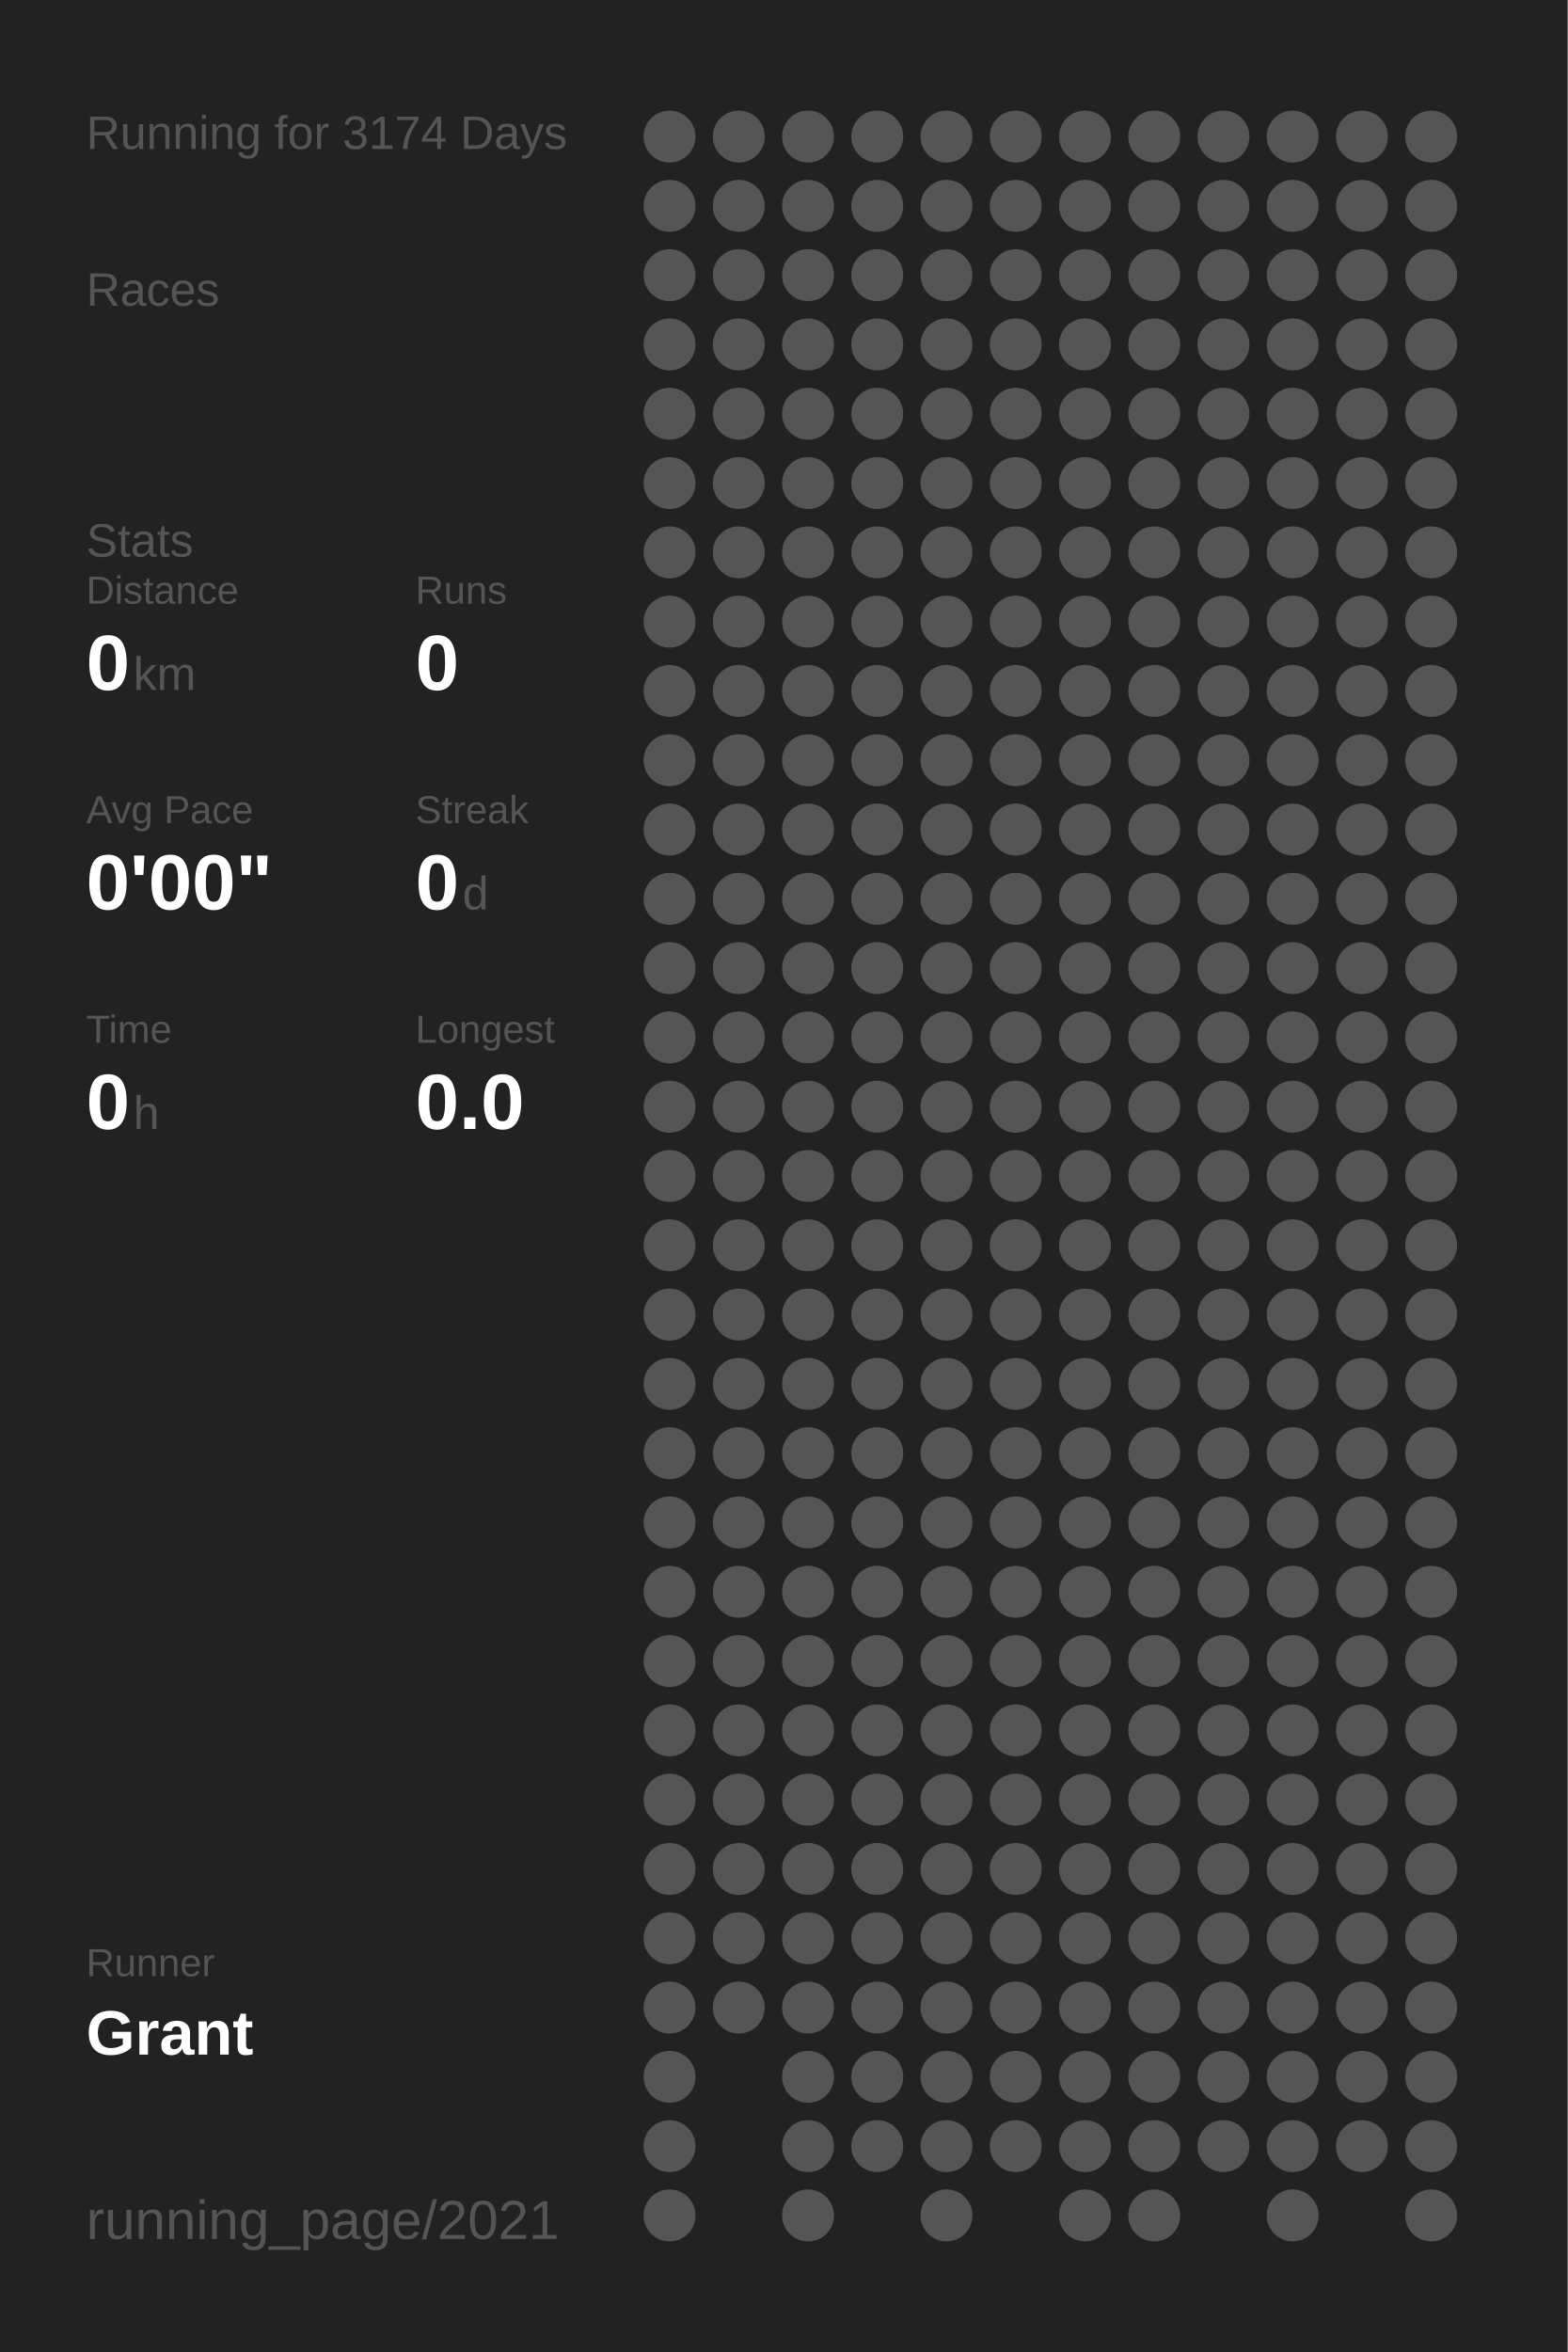
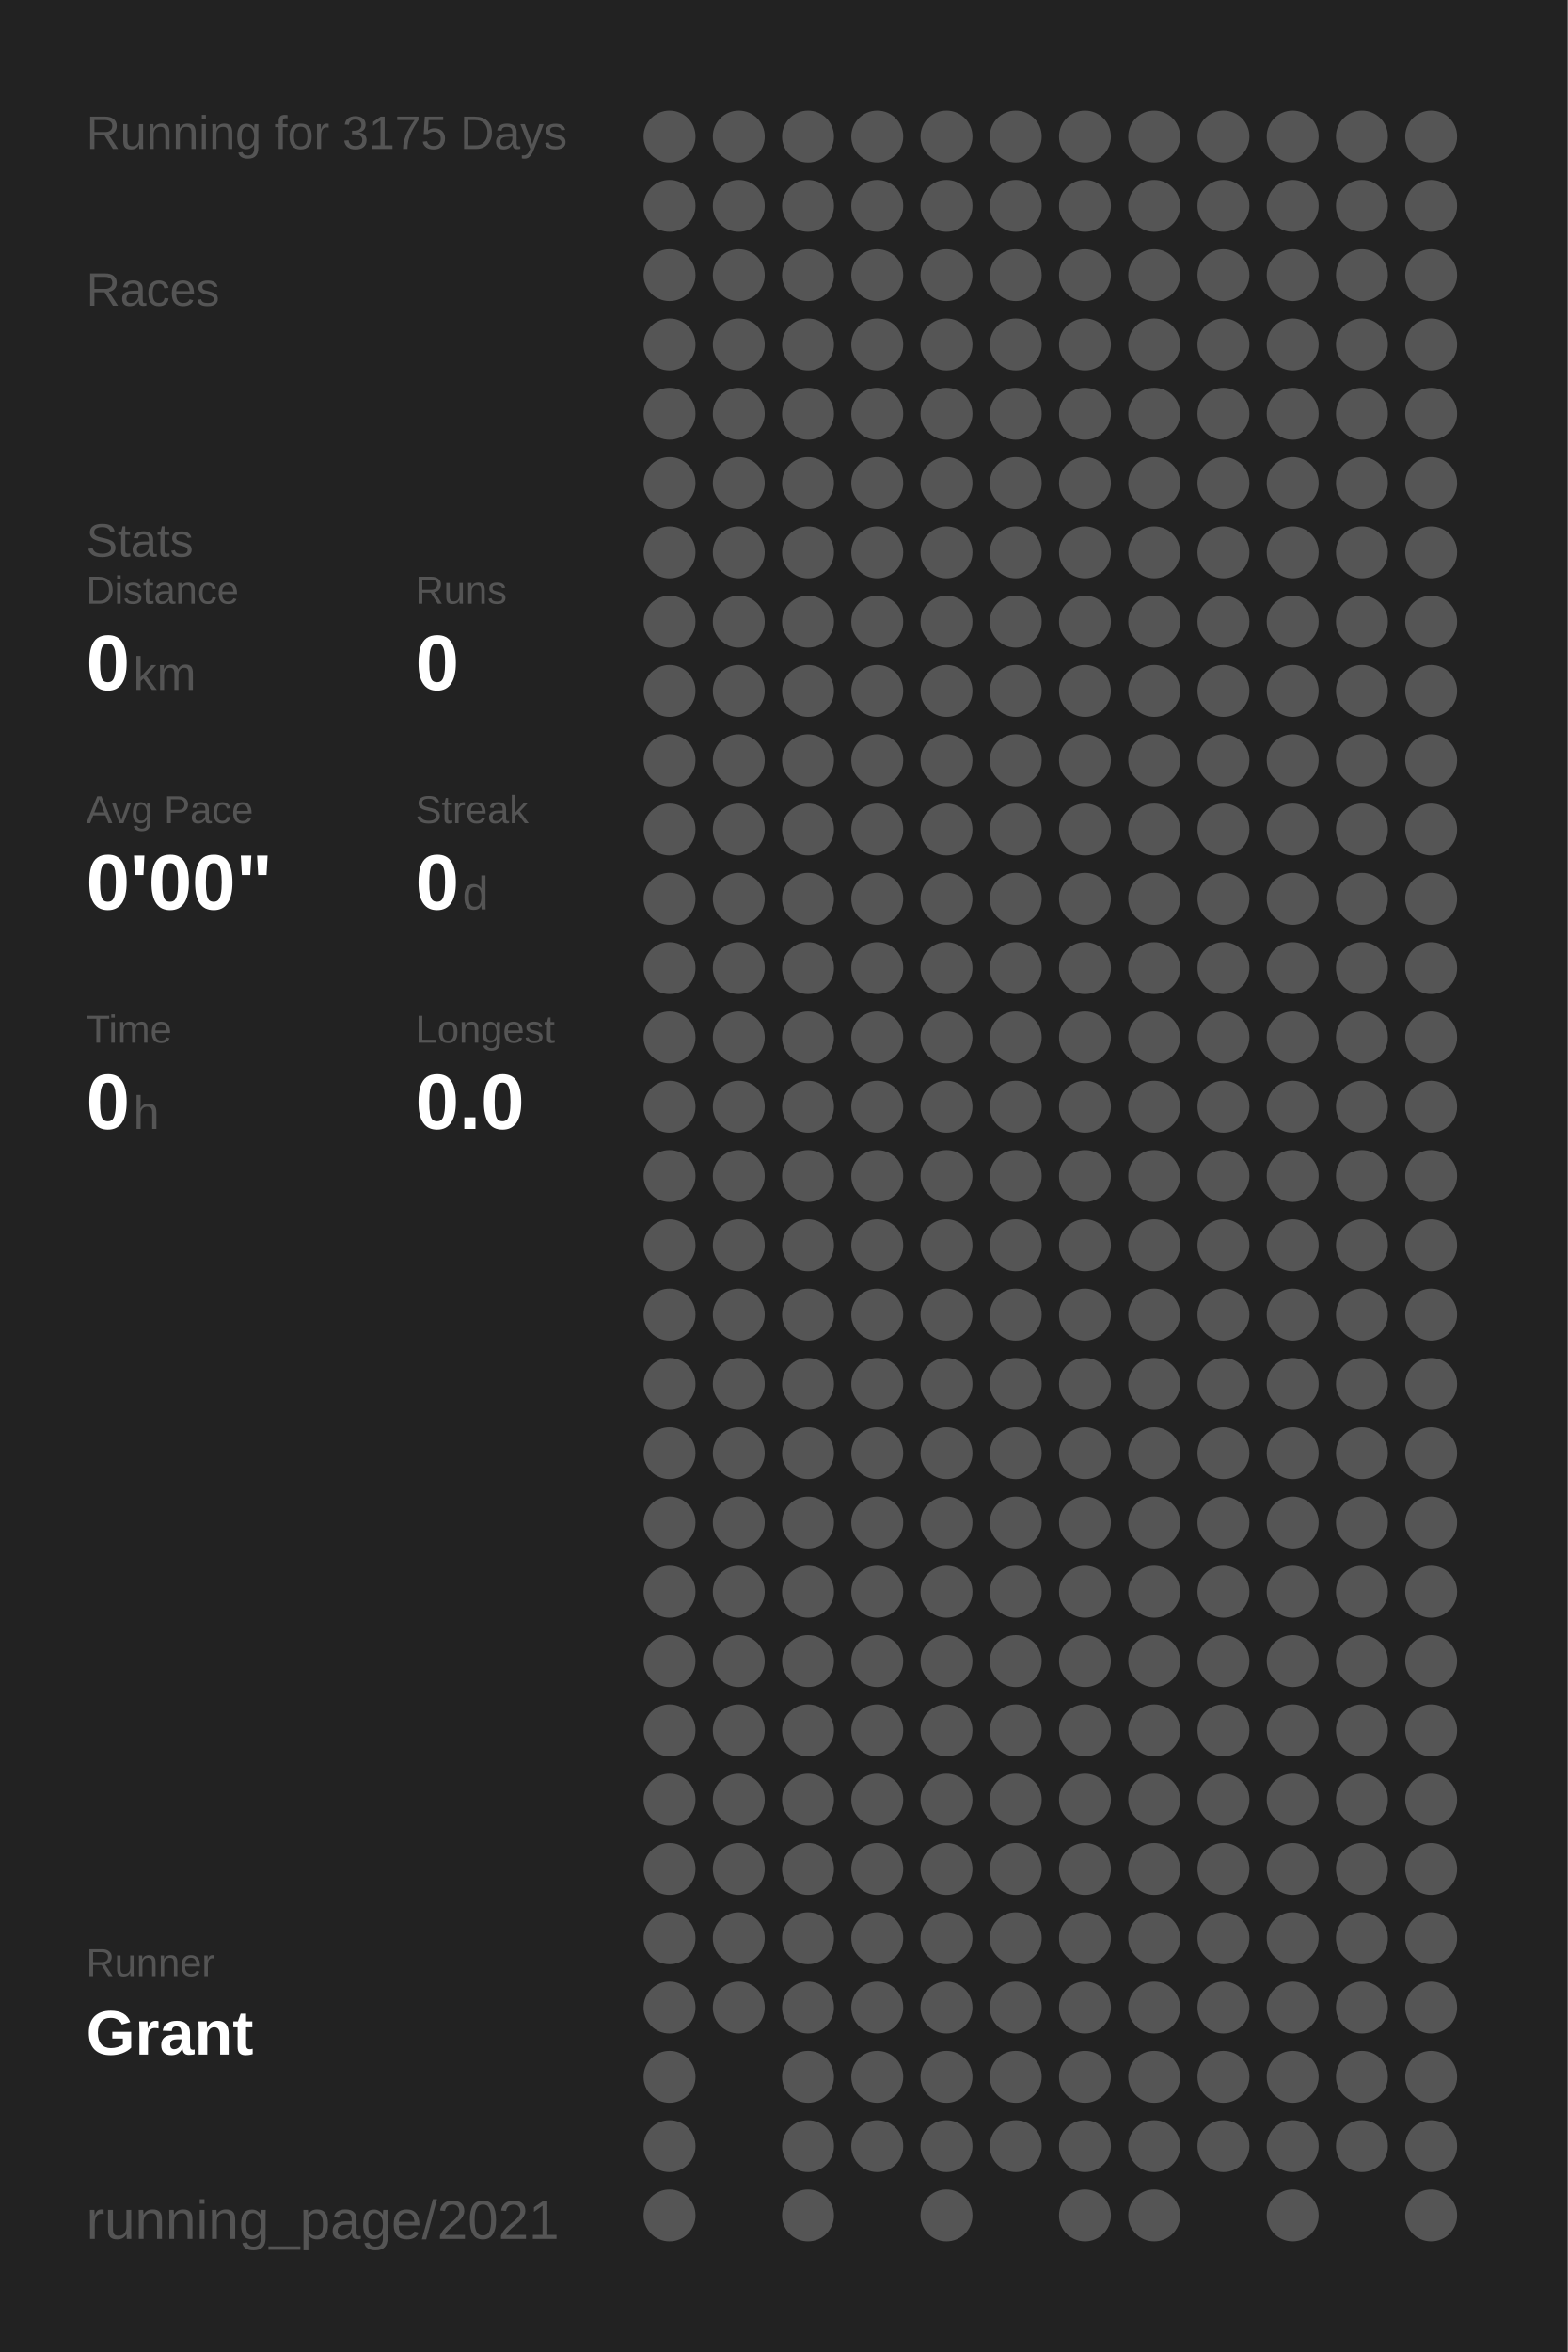
<svg xmlns="http://www.w3.org/2000/svg" baseProfile="full" height="300mm" version="1.1" viewBox="0,0,200,300" width="200mm">
  <defs />
  <rect fill="#222222" height="300" width="200" x="0" y="0" />
-   <text fill="#555555" style="font-size:6px; font-family:Arial;" x="11" y="19">Running for 3174 Days</text>
+   <text fill="#555555" style="font-size:6px; font-family:Arial;" x="11" y="19">Running for 3175 Days</text>
  <text fill="#555555" style="font-size:6px; font-family:Arial;" x="11" y="39">Races</text>
  <text fill="#555555" style="font-size:6px; font-family:Arial;" x="11" y="71">Stats</text>
  <text fill="#555555" style="font-size:5px; font-family:Arial;" x="11" y="77">Distance</text>
  <text fill="#FFFFFF" style="font-size:10px; font-family:Arial; font-weight:bold;" x="11" y="88">0</text>
  <text fill="#555555" style="font-size:6px; font-family:Arial;" x="17" y="88">km</text>
  <text fill="#555555" style="font-size:5px; font-family:Arial;" x="53" y="77">Runs</text>
  <text fill="#FFFFFF" style="font-size:10px; font-family:Arial; font-weight:bold;" x="53" y="88">0</text>
  <text fill="#555555" style="font-size:5px; font-family:Arial;" x="11" y="105">Avg Pace</text>
  <text fill="#FFFFFF" style="font-size:10px; font-family:Arial; font-weight:bold;" x="11" y="116">0'00"</text>
  <text fill="#555555" style="font-size:5px; font-family:Arial;" x="53" y="105">Streak</text>
  <text fill="#FFFFFF" style="font-size:10px; font-family:Arial; font-weight:bold;" x="53" y="116">0</text>
  <text fill="#555555" style="font-size:6px; font-family:Arial;" x="59" y="116">d</text>
  <text fill="#555555" style="font-size:5px; font-family:Arial;" x="11" y="133">Time</text>
  <text fill="#FFFFFF" style="font-size:10px; font-family:Arial; font-weight:bold;" x="11" y="144">0</text>
  <text fill="#555555" style="font-size:6px; font-family:Arial;" x="17" y="144">h</text>
  <text fill="#555555" style="font-size:5px; font-family:Arial;" x="53" y="133">Longest</text>
  <text fill="#FFFFFF" style="font-size:10px; font-family:Arial; font-weight:bold;" x="53" y="144">0.0</text>
  <text fill="#555555" style="font-size:5px; font-family:Arial;" x="11" y="252.065">Runner</text>
  <text fill="#FFFFFF" style="font-size:8px; font-family:Arial; font-weight:bold;" x="11" y="262.065">Grant</text>
  <text fill="#555555" style="font-size:7px; font-family:Arial;" x="11" y="285.581">running_page/2021</text>
  <circle cx="85.417" cy="17.419" fill="#555555" r="3.312" />
  <circle cx="85.417" cy="26.258" fill="#555555" r="3.312" />
  <circle cx="85.417" cy="35.097" fill="#555555" r="3.312" />
  <circle cx="85.417" cy="43.935" fill="#555555" r="3.312" />
  <circle cx="85.417" cy="52.774" fill="#555555" r="3.312" />
  <circle cx="85.417" cy="61.613" fill="#555555" r="3.312" />
  <circle cx="85.417" cy="70.452" fill="#555555" r="3.312" />
  <circle cx="85.417" cy="79.29" fill="#555555" r="3.312" />
  <circle cx="85.417" cy="88.129" fill="#555555" r="3.312" />
  <circle cx="85.417" cy="96.968" fill="#555555" r="3.312" />
  <circle cx="85.417" cy="105.806" fill="#555555" r="3.312" />
  <circle cx="85.417" cy="114.645" fill="#555555" r="3.312" />
  <circle cx="85.417" cy="123.484" fill="#555555" r="3.312" />
  <circle cx="85.417" cy="132.323" fill="#555555" r="3.312" />
  <circle cx="85.417" cy="141.161" fill="#555555" r="3.312" />
  <circle cx="85.417" cy="150" fill="#555555" r="3.312" />
  <circle cx="85.417" cy="158.839" fill="#555555" r="3.312" />
  <circle cx="85.417" cy="167.677" fill="#555555" r="3.312" />
  <circle cx="85.417" cy="176.516" fill="#555555" r="3.312" />
  <circle cx="85.417" cy="185.355" fill="#555555" r="3.312" />
  <circle cx="85.417" cy="194.194" fill="#555555" r="3.312" />
  <circle cx="85.417" cy="203.032" fill="#555555" r="3.312" />
  <circle cx="85.417" cy="211.871" fill="#555555" r="3.312" />
  <circle cx="85.417" cy="220.71" fill="#555555" r="3.312" />
  <circle cx="85.417" cy="229.548" fill="#555555" r="3.312" />
  <circle cx="85.417" cy="238.387" fill="#555555" r="3.312" />
  <circle cx="85.417" cy="247.226" fill="#555555" r="3.312" />
  <circle cx="85.417" cy="256.065" fill="#555555" r="3.312" />
  <circle cx="85.417" cy="264.903" fill="#555555" r="3.312" />
  <circle cx="85.417" cy="273.742" fill="#555555" r="3.312" />
  <circle cx="85.417" cy="282.581" fill="#555555" r="3.312" />
  <circle cx="94.25" cy="17.419" fill="#555555" r="3.312" />
  <circle cx="94.25" cy="26.258" fill="#555555" r="3.312" />
  <circle cx="94.25" cy="35.097" fill="#555555" r="3.312" />
  <circle cx="94.25" cy="43.935" fill="#555555" r="3.312" />
  <circle cx="94.25" cy="52.774" fill="#555555" r="3.312" />
  <circle cx="94.25" cy="61.613" fill="#555555" r="3.312" />
  <circle cx="94.25" cy="70.452" fill="#555555" r="3.312" />
  <circle cx="94.25" cy="79.29" fill="#555555" r="3.312" />
  <circle cx="94.25" cy="88.129" fill="#555555" r="3.312" />
  <circle cx="94.25" cy="96.968" fill="#555555" r="3.312" />
  <circle cx="94.25" cy="105.806" fill="#555555" r="3.312" />
  <circle cx="94.25" cy="114.645" fill="#555555" r="3.312" />
  <circle cx="94.25" cy="123.484" fill="#555555" r="3.312" />
  <circle cx="94.25" cy="132.323" fill="#555555" r="3.312" />
  <circle cx="94.25" cy="141.161" fill="#555555" r="3.312" />
  <circle cx="94.25" cy="150" fill="#555555" r="3.312" />
  <circle cx="94.25" cy="158.839" fill="#555555" r="3.312" />
  <circle cx="94.25" cy="167.677" fill="#555555" r="3.312" />
  <circle cx="94.25" cy="176.516" fill="#555555" r="3.312" />
  <circle cx="94.25" cy="185.355" fill="#555555" r="3.312" />
  <circle cx="94.25" cy="194.194" fill="#555555" r="3.312" />
  <circle cx="94.25" cy="203.032" fill="#555555" r="3.312" />
  <circle cx="94.25" cy="211.871" fill="#555555" r="3.312" />
  <circle cx="94.25" cy="220.71" fill="#555555" r="3.312" />
  <circle cx="94.25" cy="229.548" fill="#555555" r="3.312" />
  <circle cx="94.25" cy="238.387" fill="#555555" r="3.312" />
  <circle cx="94.25" cy="247.226" fill="#555555" r="3.312" />
  <circle cx="94.25" cy="256.065" fill="#555555" r="3.312" />
  <circle cx="103.083" cy="17.419" fill="#555555" r="3.312" />
  <circle cx="103.083" cy="26.258" fill="#555555" r="3.312" />
  <circle cx="103.083" cy="35.097" fill="#555555" r="3.312" />
  <circle cx="103.083" cy="43.935" fill="#555555" r="3.312" />
  <circle cx="103.083" cy="52.774" fill="#555555" r="3.312" />
  <circle cx="103.083" cy="61.613" fill="#555555" r="3.312" />
  <circle cx="103.083" cy="70.452" fill="#555555" r="3.312" />
  <circle cx="103.083" cy="79.29" fill="#555555" r="3.312" />
  <circle cx="103.083" cy="88.129" fill="#555555" r="3.312" />
  <circle cx="103.083" cy="96.968" fill="#555555" r="3.312" />
  <circle cx="103.083" cy="105.806" fill="#555555" r="3.312" />
  <circle cx="103.083" cy="114.645" fill="#555555" r="3.312" />
  <circle cx="103.083" cy="123.484" fill="#555555" r="3.312" />
  <circle cx="103.083" cy="132.323" fill="#555555" r="3.312" />
  <circle cx="103.083" cy="141.161" fill="#555555" r="3.312" />
  <circle cx="103.083" cy="150" fill="#555555" r="3.312" />
  <circle cx="103.083" cy="158.839" fill="#555555" r="3.312" />
  <circle cx="103.083" cy="167.677" fill="#555555" r="3.312" />
  <circle cx="103.083" cy="176.516" fill="#555555" r="3.312" />
  <circle cx="103.083" cy="185.355" fill="#555555" r="3.312" />
  <circle cx="103.083" cy="194.194" fill="#555555" r="3.312" />
  <circle cx="103.083" cy="203.032" fill="#555555" r="3.312" />
  <circle cx="103.083" cy="211.871" fill="#555555" r="3.312" />
  <circle cx="103.083" cy="220.71" fill="#555555" r="3.312" />
  <circle cx="103.083" cy="229.548" fill="#555555" r="3.312" />
  <circle cx="103.083" cy="238.387" fill="#555555" r="3.312" />
  <circle cx="103.083" cy="247.226" fill="#555555" r="3.312" />
  <circle cx="103.083" cy="256.065" fill="#555555" r="3.312" />
  <circle cx="103.083" cy="264.903" fill="#555555" r="3.312" />
  <circle cx="103.083" cy="273.742" fill="#555555" r="3.312" />
  <circle cx="103.083" cy="282.581" fill="#555555" r="3.312" />
  <circle cx="111.917" cy="17.419" fill="#555555" r="3.312" />
  <circle cx="111.917" cy="26.258" fill="#555555" r="3.312" />
  <circle cx="111.917" cy="35.097" fill="#555555" r="3.312" />
  <circle cx="111.917" cy="43.935" fill="#555555" r="3.312" />
  <circle cx="111.917" cy="52.774" fill="#555555" r="3.312" />
  <circle cx="111.917" cy="61.613" fill="#555555" r="3.312" />
  <circle cx="111.917" cy="70.452" fill="#555555" r="3.312" />
  <circle cx="111.917" cy="79.29" fill="#555555" r="3.312" />
  <circle cx="111.917" cy="88.129" fill="#555555" r="3.312" />
  <circle cx="111.917" cy="96.968" fill="#555555" r="3.312" />
  <circle cx="111.917" cy="105.806" fill="#555555" r="3.312" />
  <circle cx="111.917" cy="114.645" fill="#555555" r="3.312" />
  <circle cx="111.917" cy="123.484" fill="#555555" r="3.312" />
  <circle cx="111.917" cy="132.323" fill="#555555" r="3.312" />
  <circle cx="111.917" cy="141.161" fill="#555555" r="3.312" />
  <circle cx="111.917" cy="150" fill="#555555" r="3.312" />
  <circle cx="111.917" cy="158.839" fill="#555555" r="3.312" />
  <circle cx="111.917" cy="167.677" fill="#555555" r="3.312" />
  <circle cx="111.917" cy="176.516" fill="#555555" r="3.312" />
  <circle cx="111.917" cy="185.355" fill="#555555" r="3.312" />
  <circle cx="111.917" cy="194.194" fill="#555555" r="3.312" />
  <circle cx="111.917" cy="203.032" fill="#555555" r="3.312" />
  <circle cx="111.917" cy="211.871" fill="#555555" r="3.312" />
  <circle cx="111.917" cy="220.71" fill="#555555" r="3.312" />
  <circle cx="111.917" cy="229.548" fill="#555555" r="3.312" />
  <circle cx="111.917" cy="238.387" fill="#555555" r="3.312" />
  <circle cx="111.917" cy="247.226" fill="#555555" r="3.312" />
  <circle cx="111.917" cy="256.065" fill="#555555" r="3.312" />
  <circle cx="111.917" cy="264.903" fill="#555555" r="3.312" />
  <circle cx="111.917" cy="273.742" fill="#555555" r="3.312" />
  <circle cx="120.75" cy="17.419" fill="#555555" r="3.312" />
  <circle cx="120.75" cy="26.258" fill="#555555" r="3.312" />
  <circle cx="120.75" cy="35.097" fill="#555555" r="3.312" />
  <circle cx="120.75" cy="43.935" fill="#555555" r="3.312" />
  <circle cx="120.75" cy="52.774" fill="#555555" r="3.312" />
  <circle cx="120.75" cy="61.613" fill="#555555" r="3.312" />
  <circle cx="120.75" cy="70.452" fill="#555555" r="3.312" />
  <circle cx="120.75" cy="79.29" fill="#555555" r="3.312" />
  <circle cx="120.75" cy="88.129" fill="#555555" r="3.312" />
  <circle cx="120.75" cy="96.968" fill="#555555" r="3.312" />
  <circle cx="120.75" cy="105.806" fill="#555555" r="3.312" />
  <circle cx="120.75" cy="114.645" fill="#555555" r="3.312" />
  <circle cx="120.75" cy="123.484" fill="#555555" r="3.312" />
  <circle cx="120.75" cy="132.323" fill="#555555" r="3.312" />
  <circle cx="120.75" cy="141.161" fill="#555555" r="3.312" />
  <circle cx="120.75" cy="150" fill="#555555" r="3.312" />
  <circle cx="120.75" cy="158.839" fill="#555555" r="3.312" />
  <circle cx="120.75" cy="167.677" fill="#555555" r="3.312" />
  <circle cx="120.75" cy="176.516" fill="#555555" r="3.312" />
  <circle cx="120.75" cy="185.355" fill="#555555" r="3.312" />
  <circle cx="120.75" cy="194.194" fill="#555555" r="3.312" />
  <circle cx="120.75" cy="203.032" fill="#555555" r="3.312" />
  <circle cx="120.75" cy="211.871" fill="#555555" r="3.312" />
  <circle cx="120.75" cy="220.71" fill="#555555" r="3.312" />
  <circle cx="120.75" cy="229.548" fill="#555555" r="3.312" />
  <circle cx="120.75" cy="238.387" fill="#555555" r="3.312" />
  <circle cx="120.75" cy="247.226" fill="#555555" r="3.312" />
  <circle cx="120.75" cy="256.065" fill="#555555" r="3.312" />
  <circle cx="120.75" cy="264.903" fill="#555555" r="3.312" />
  <circle cx="120.75" cy="273.742" fill="#555555" r="3.312" />
  <circle cx="120.75" cy="282.581" fill="#555555" r="3.312" />
  <circle cx="129.583" cy="17.419" fill="#555555" r="3.312" />
  <circle cx="129.583" cy="26.258" fill="#555555" r="3.312" />
  <circle cx="129.583" cy="35.097" fill="#555555" r="3.312" />
  <circle cx="129.583" cy="43.935" fill="#555555" r="3.312" />
  <circle cx="129.583" cy="52.774" fill="#555555" r="3.312" />
  <circle cx="129.583" cy="61.613" fill="#555555" r="3.312" />
  <circle cx="129.583" cy="70.452" fill="#555555" r="3.312" />
  <circle cx="129.583" cy="79.29" fill="#555555" r="3.312" />
  <circle cx="129.583" cy="88.129" fill="#555555" r="3.312" />
  <circle cx="129.583" cy="96.968" fill="#555555" r="3.312" />
  <circle cx="129.583" cy="105.806" fill="#555555" r="3.312" />
  <circle cx="129.583" cy="114.645" fill="#555555" r="3.312" />
  <circle cx="129.583" cy="123.484" fill="#555555" r="3.312" />
  <circle cx="129.583" cy="132.323" fill="#555555" r="3.312" />
  <circle cx="129.583" cy="141.161" fill="#555555" r="3.312" />
  <circle cx="129.583" cy="150" fill="#555555" r="3.312" />
  <circle cx="129.583" cy="158.839" fill="#555555" r="3.312" />
  <circle cx="129.583" cy="167.677" fill="#555555" r="3.312" />
  <circle cx="129.583" cy="176.516" fill="#555555" r="3.312" />
  <circle cx="129.583" cy="185.355" fill="#555555" r="3.312" />
  <circle cx="129.583" cy="194.194" fill="#555555" r="3.312" />
  <circle cx="129.583" cy="203.032" fill="#555555" r="3.312" />
  <circle cx="129.583" cy="211.871" fill="#555555" r="3.312" />
  <circle cx="129.583" cy="220.71" fill="#555555" r="3.312" />
  <circle cx="129.583" cy="229.548" fill="#555555" r="3.312" />
  <circle cx="129.583" cy="238.387" fill="#555555" r="3.312" />
  <circle cx="129.583" cy="247.226" fill="#555555" r="3.312" />
  <circle cx="129.583" cy="256.065" fill="#555555" r="3.312" />
  <circle cx="129.583" cy="264.903" fill="#555555" r="3.312" />
  <circle cx="129.583" cy="273.742" fill="#555555" r="3.312" />
  <circle cx="138.417" cy="17.419" fill="#555555" r="3.312" />
  <circle cx="138.417" cy="26.258" fill="#555555" r="3.312" />
  <circle cx="138.417" cy="35.097" fill="#555555" r="3.312" />
  <circle cx="138.417" cy="43.935" fill="#555555" r="3.312" />
  <circle cx="138.417" cy="52.774" fill="#555555" r="3.312" />
  <circle cx="138.417" cy="61.613" fill="#555555" r="3.312" />
  <circle cx="138.417" cy="70.452" fill="#555555" r="3.312" />
  <circle cx="138.417" cy="79.29" fill="#555555" r="3.312" />
  <circle cx="138.417" cy="88.129" fill="#555555" r="3.312" />
  <circle cx="138.417" cy="96.968" fill="#555555" r="3.312" />
  <circle cx="138.417" cy="105.806" fill="#555555" r="3.312" />
  <circle cx="138.417" cy="114.645" fill="#555555" r="3.312" />
  <circle cx="138.417" cy="123.484" fill="#555555" r="3.312" />
  <circle cx="138.417" cy="132.323" fill="#555555" r="3.312" />
  <circle cx="138.417" cy="141.161" fill="#555555" r="3.312" />
  <circle cx="138.417" cy="150" fill="#555555" r="3.312" />
  <circle cx="138.417" cy="158.839" fill="#555555" r="3.312" />
  <circle cx="138.417" cy="167.677" fill="#555555" r="3.312" />
  <circle cx="138.417" cy="176.516" fill="#555555" r="3.312" />
  <circle cx="138.417" cy="185.355" fill="#555555" r="3.312" />
  <circle cx="138.417" cy="194.194" fill="#555555" r="3.312" />
  <circle cx="138.417" cy="203.032" fill="#555555" r="3.312" />
  <circle cx="138.417" cy="211.871" fill="#555555" r="3.312" />
  <circle cx="138.417" cy="220.71" fill="#555555" r="3.312" />
  <circle cx="138.417" cy="229.548" fill="#555555" r="3.312" />
  <circle cx="138.417" cy="238.387" fill="#555555" r="3.312" />
  <circle cx="138.417" cy="247.226" fill="#555555" r="3.312" />
  <circle cx="138.417" cy="256.065" fill="#555555" r="3.312" />
  <circle cx="138.417" cy="264.903" fill="#555555" r="3.312" />
  <circle cx="138.417" cy="273.742" fill="#555555" r="3.312" />
  <circle cx="138.417" cy="282.581" fill="#555555" r="3.312" />
  <circle cx="147.25" cy="17.419" fill="#555555" r="3.312" />
  <circle cx="147.25" cy="26.258" fill="#555555" r="3.312" />
  <circle cx="147.25" cy="35.097" fill="#555555" r="3.312" />
  <circle cx="147.25" cy="43.935" fill="#555555" r="3.312" />
  <circle cx="147.25" cy="52.774" fill="#555555" r="3.312" />
  <circle cx="147.25" cy="61.613" fill="#555555" r="3.312" />
  <circle cx="147.25" cy="70.452" fill="#555555" r="3.312" />
  <circle cx="147.25" cy="79.29" fill="#555555" r="3.312" />
  <circle cx="147.25" cy="88.129" fill="#555555" r="3.312" />
  <circle cx="147.25" cy="96.968" fill="#555555" r="3.312" />
  <circle cx="147.25" cy="105.806" fill="#555555" r="3.312" />
  <circle cx="147.25" cy="114.645" fill="#555555" r="3.312" />
  <circle cx="147.25" cy="123.484" fill="#555555" r="3.312" />
  <circle cx="147.25" cy="132.323" fill="#555555" r="3.312" />
  <circle cx="147.25" cy="141.161" fill="#555555" r="3.312" />
  <circle cx="147.25" cy="150" fill="#555555" r="3.312" />
  <circle cx="147.25" cy="158.839" fill="#555555" r="3.312" />
  <circle cx="147.25" cy="167.677" fill="#555555" r="3.312" />
  <circle cx="147.25" cy="176.516" fill="#555555" r="3.312" />
  <circle cx="147.25" cy="185.355" fill="#555555" r="3.312" />
  <circle cx="147.25" cy="194.194" fill="#555555" r="3.312" />
  <circle cx="147.25" cy="203.032" fill="#555555" r="3.312" />
  <circle cx="147.25" cy="211.871" fill="#555555" r="3.312" />
  <circle cx="147.25" cy="220.71" fill="#555555" r="3.312" />
  <circle cx="147.25" cy="229.548" fill="#555555" r="3.312" />
  <circle cx="147.25" cy="238.387" fill="#555555" r="3.312" />
  <circle cx="147.25" cy="247.226" fill="#555555" r="3.312" />
  <circle cx="147.25" cy="256.065" fill="#555555" r="3.312" />
  <circle cx="147.25" cy="264.903" fill="#555555" r="3.312" />
  <circle cx="147.25" cy="273.742" fill="#555555" r="3.312" />
  <circle cx="147.25" cy="282.581" fill="#555555" r="3.312" />
  <circle cx="156.083" cy="17.419" fill="#555555" r="3.312" />
  <circle cx="156.083" cy="26.258" fill="#555555" r="3.312" />
  <circle cx="156.083" cy="35.097" fill="#555555" r="3.312" />
  <circle cx="156.083" cy="43.935" fill="#555555" r="3.312" />
  <circle cx="156.083" cy="52.774" fill="#555555" r="3.312" />
  <circle cx="156.083" cy="61.613" fill="#555555" r="3.312" />
  <circle cx="156.083" cy="70.452" fill="#555555" r="3.312" />
  <circle cx="156.083" cy="79.29" fill="#555555" r="3.312" />
  <circle cx="156.083" cy="88.129" fill="#555555" r="3.312" />
  <circle cx="156.083" cy="96.968" fill="#555555" r="3.312" />
  <circle cx="156.083" cy="105.806" fill="#555555" r="3.312" />
  <circle cx="156.083" cy="114.645" fill="#555555" r="3.312" />
  <circle cx="156.083" cy="123.484" fill="#555555" r="3.312" />
  <circle cx="156.083" cy="132.323" fill="#555555" r="3.312" />
  <circle cx="156.083" cy="141.161" fill="#555555" r="3.312" />
  <circle cx="156.083" cy="150" fill="#555555" r="3.312" />
  <circle cx="156.083" cy="158.839" fill="#555555" r="3.312" />
  <circle cx="156.083" cy="167.677" fill="#555555" r="3.312" />
  <circle cx="156.083" cy="176.516" fill="#555555" r="3.312" />
  <circle cx="156.083" cy="185.355" fill="#555555" r="3.312" />
  <circle cx="156.083" cy="194.194" fill="#555555" r="3.312" />
  <circle cx="156.083" cy="203.032" fill="#555555" r="3.312" />
  <circle cx="156.083" cy="211.871" fill="#555555" r="3.312" />
  <circle cx="156.083" cy="220.71" fill="#555555" r="3.312" />
  <circle cx="156.083" cy="229.548" fill="#555555" r="3.312" />
  <circle cx="156.083" cy="238.387" fill="#555555" r="3.312" />
  <circle cx="156.083" cy="247.226" fill="#555555" r="3.312" />
  <circle cx="156.083" cy="256.065" fill="#555555" r="3.312" />
  <circle cx="156.083" cy="264.903" fill="#555555" r="3.312" />
  <circle cx="156.083" cy="273.742" fill="#555555" r="3.312" />
  <circle cx="164.917" cy="17.419" fill="#555555" r="3.312" />
  <circle cx="164.917" cy="26.258" fill="#555555" r="3.312" />
  <circle cx="164.917" cy="35.097" fill="#555555" r="3.312" />
  <circle cx="164.917" cy="43.935" fill="#555555" r="3.312" />
  <circle cx="164.917" cy="52.774" fill="#555555" r="3.312" />
  <circle cx="164.917" cy="61.613" fill="#555555" r="3.312" />
  <circle cx="164.917" cy="70.452" fill="#555555" r="3.312" />
  <circle cx="164.917" cy="79.29" fill="#555555" r="3.312" />
  <circle cx="164.917" cy="88.129" fill="#555555" r="3.312" />
  <circle cx="164.917" cy="96.968" fill="#555555" r="3.312" />
  <circle cx="164.917" cy="105.806" fill="#555555" r="3.312" />
  <circle cx="164.917" cy="114.645" fill="#555555" r="3.312" />
  <circle cx="164.917" cy="123.484" fill="#555555" r="3.312" />
  <circle cx="164.917" cy="132.323" fill="#555555" r="3.312" />
  <circle cx="164.917" cy="141.161" fill="#555555" r="3.312" />
  <circle cx="164.917" cy="150" fill="#555555" r="3.312" />
  <circle cx="164.917" cy="158.839" fill="#555555" r="3.312" />
  <circle cx="164.917" cy="167.677" fill="#555555" r="3.312" />
  <circle cx="164.917" cy="176.516" fill="#555555" r="3.312" />
  <circle cx="164.917" cy="185.355" fill="#555555" r="3.312" />
  <circle cx="164.917" cy="194.194" fill="#555555" r="3.312" />
  <circle cx="164.917" cy="203.032" fill="#555555" r="3.312" />
  <circle cx="164.917" cy="211.871" fill="#555555" r="3.312" />
  <circle cx="164.917" cy="220.71" fill="#555555" r="3.312" />
  <circle cx="164.917" cy="229.548" fill="#555555" r="3.312" />
  <circle cx="164.917" cy="238.387" fill="#555555" r="3.312" />
  <circle cx="164.917" cy="247.226" fill="#555555" r="3.312" />
  <circle cx="164.917" cy="256.065" fill="#555555" r="3.312" />
  <circle cx="164.917" cy="264.903" fill="#555555" r="3.312" />
  <circle cx="164.917" cy="273.742" fill="#555555" r="3.312" />
  <circle cx="164.917" cy="282.581" fill="#555555" r="3.312" />
  <circle cx="173.75" cy="17.419" fill="#555555" r="3.312" />
  <circle cx="173.75" cy="26.258" fill="#555555" r="3.312" />
  <circle cx="173.75" cy="35.097" fill="#555555" r="3.312" />
  <circle cx="173.75" cy="43.935" fill="#555555" r="3.312" />
  <circle cx="173.75" cy="52.774" fill="#555555" r="3.312" />
  <circle cx="173.75" cy="61.613" fill="#555555" r="3.312" />
  <circle cx="173.75" cy="70.452" fill="#555555" r="3.312" />
  <circle cx="173.75" cy="79.29" fill="#555555" r="3.312" />
  <circle cx="173.75" cy="88.129" fill="#555555" r="3.312" />
  <circle cx="173.75" cy="96.968" fill="#555555" r="3.312" />
  <circle cx="173.75" cy="105.806" fill="#555555" r="3.312" />
  <circle cx="173.75" cy="114.645" fill="#555555" r="3.312" />
  <circle cx="173.75" cy="123.484" fill="#555555" r="3.312" />
  <circle cx="173.75" cy="132.323" fill="#555555" r="3.312" />
  <circle cx="173.75" cy="141.161" fill="#555555" r="3.312" />
  <circle cx="173.75" cy="150" fill="#555555" r="3.312" />
  <circle cx="173.75" cy="158.839" fill="#555555" r="3.312" />
  <circle cx="173.75" cy="167.677" fill="#555555" r="3.312" />
  <circle cx="173.75" cy="176.516" fill="#555555" r="3.312" />
  <circle cx="173.75" cy="185.355" fill="#555555" r="3.312" />
  <circle cx="173.75" cy="194.194" fill="#555555" r="3.312" />
  <circle cx="173.75" cy="203.032" fill="#555555" r="3.312" />
  <circle cx="173.75" cy="211.871" fill="#555555" r="3.312" />
  <circle cx="173.75" cy="220.71" fill="#555555" r="3.312" />
  <circle cx="173.75" cy="229.548" fill="#555555" r="3.312" />
  <circle cx="173.75" cy="238.387" fill="#555555" r="3.312" />
  <circle cx="173.75" cy="247.226" fill="#555555" r="3.312" />
  <circle cx="173.75" cy="256.065" fill="#555555" r="3.312" />
  <circle cx="173.75" cy="264.903" fill="#555555" r="3.312" />
  <circle cx="173.75" cy="273.742" fill="#555555" r="3.312" />
  <circle cx="182.583" cy="17.419" fill="#555555" r="3.312" />
  <circle cx="182.583" cy="26.258" fill="#555555" r="3.312" />
  <circle cx="182.583" cy="35.097" fill="#555555" r="3.312" />
  <circle cx="182.583" cy="43.935" fill="#555555" r="3.312" />
  <circle cx="182.583" cy="52.774" fill="#555555" r="3.312" />
  <circle cx="182.583" cy="61.613" fill="#555555" r="3.312" />
  <circle cx="182.583" cy="70.452" fill="#555555" r="3.312" />
  <circle cx="182.583" cy="79.29" fill="#555555" r="3.312" />
  <circle cx="182.583" cy="88.129" fill="#555555" r="3.312" />
  <circle cx="182.583" cy="96.968" fill="#555555" r="3.312" />
  <circle cx="182.583" cy="105.806" fill="#555555" r="3.312" />
  <circle cx="182.583" cy="114.645" fill="#555555" r="3.312" />
  <circle cx="182.583" cy="123.484" fill="#555555" r="3.312" />
  <circle cx="182.583" cy="132.323" fill="#555555" r="3.312" />
  <circle cx="182.583" cy="141.161" fill="#555555" r="3.312" />
  <circle cx="182.583" cy="150" fill="#555555" r="3.312" />
  <circle cx="182.583" cy="158.839" fill="#555555" r="3.312" />
  <circle cx="182.583" cy="167.677" fill="#555555" r="3.312" />
  <circle cx="182.583" cy="176.516" fill="#555555" r="3.312" />
  <circle cx="182.583" cy="185.355" fill="#555555" r="3.312" />
  <circle cx="182.583" cy="194.194" fill="#555555" r="3.312" />
  <circle cx="182.583" cy="203.032" fill="#555555" r="3.312" />
  <circle cx="182.583" cy="211.871" fill="#555555" r="3.312" />
  <circle cx="182.583" cy="220.71" fill="#555555" r="3.312" />
  <circle cx="182.583" cy="229.548" fill="#555555" r="3.312" />
  <circle cx="182.583" cy="238.387" fill="#555555" r="3.312" />
  <circle cx="182.583" cy="247.226" fill="#555555" r="3.312" />
  <circle cx="182.583" cy="256.065" fill="#555555" r="3.312" />
  <circle cx="182.583" cy="264.903" fill="#555555" r="3.312" />
  <circle cx="182.583" cy="273.742" fill="#555555" r="3.312" />
  <circle cx="182.583" cy="282.581" fill="#555555" r="3.312" />
</svg>
